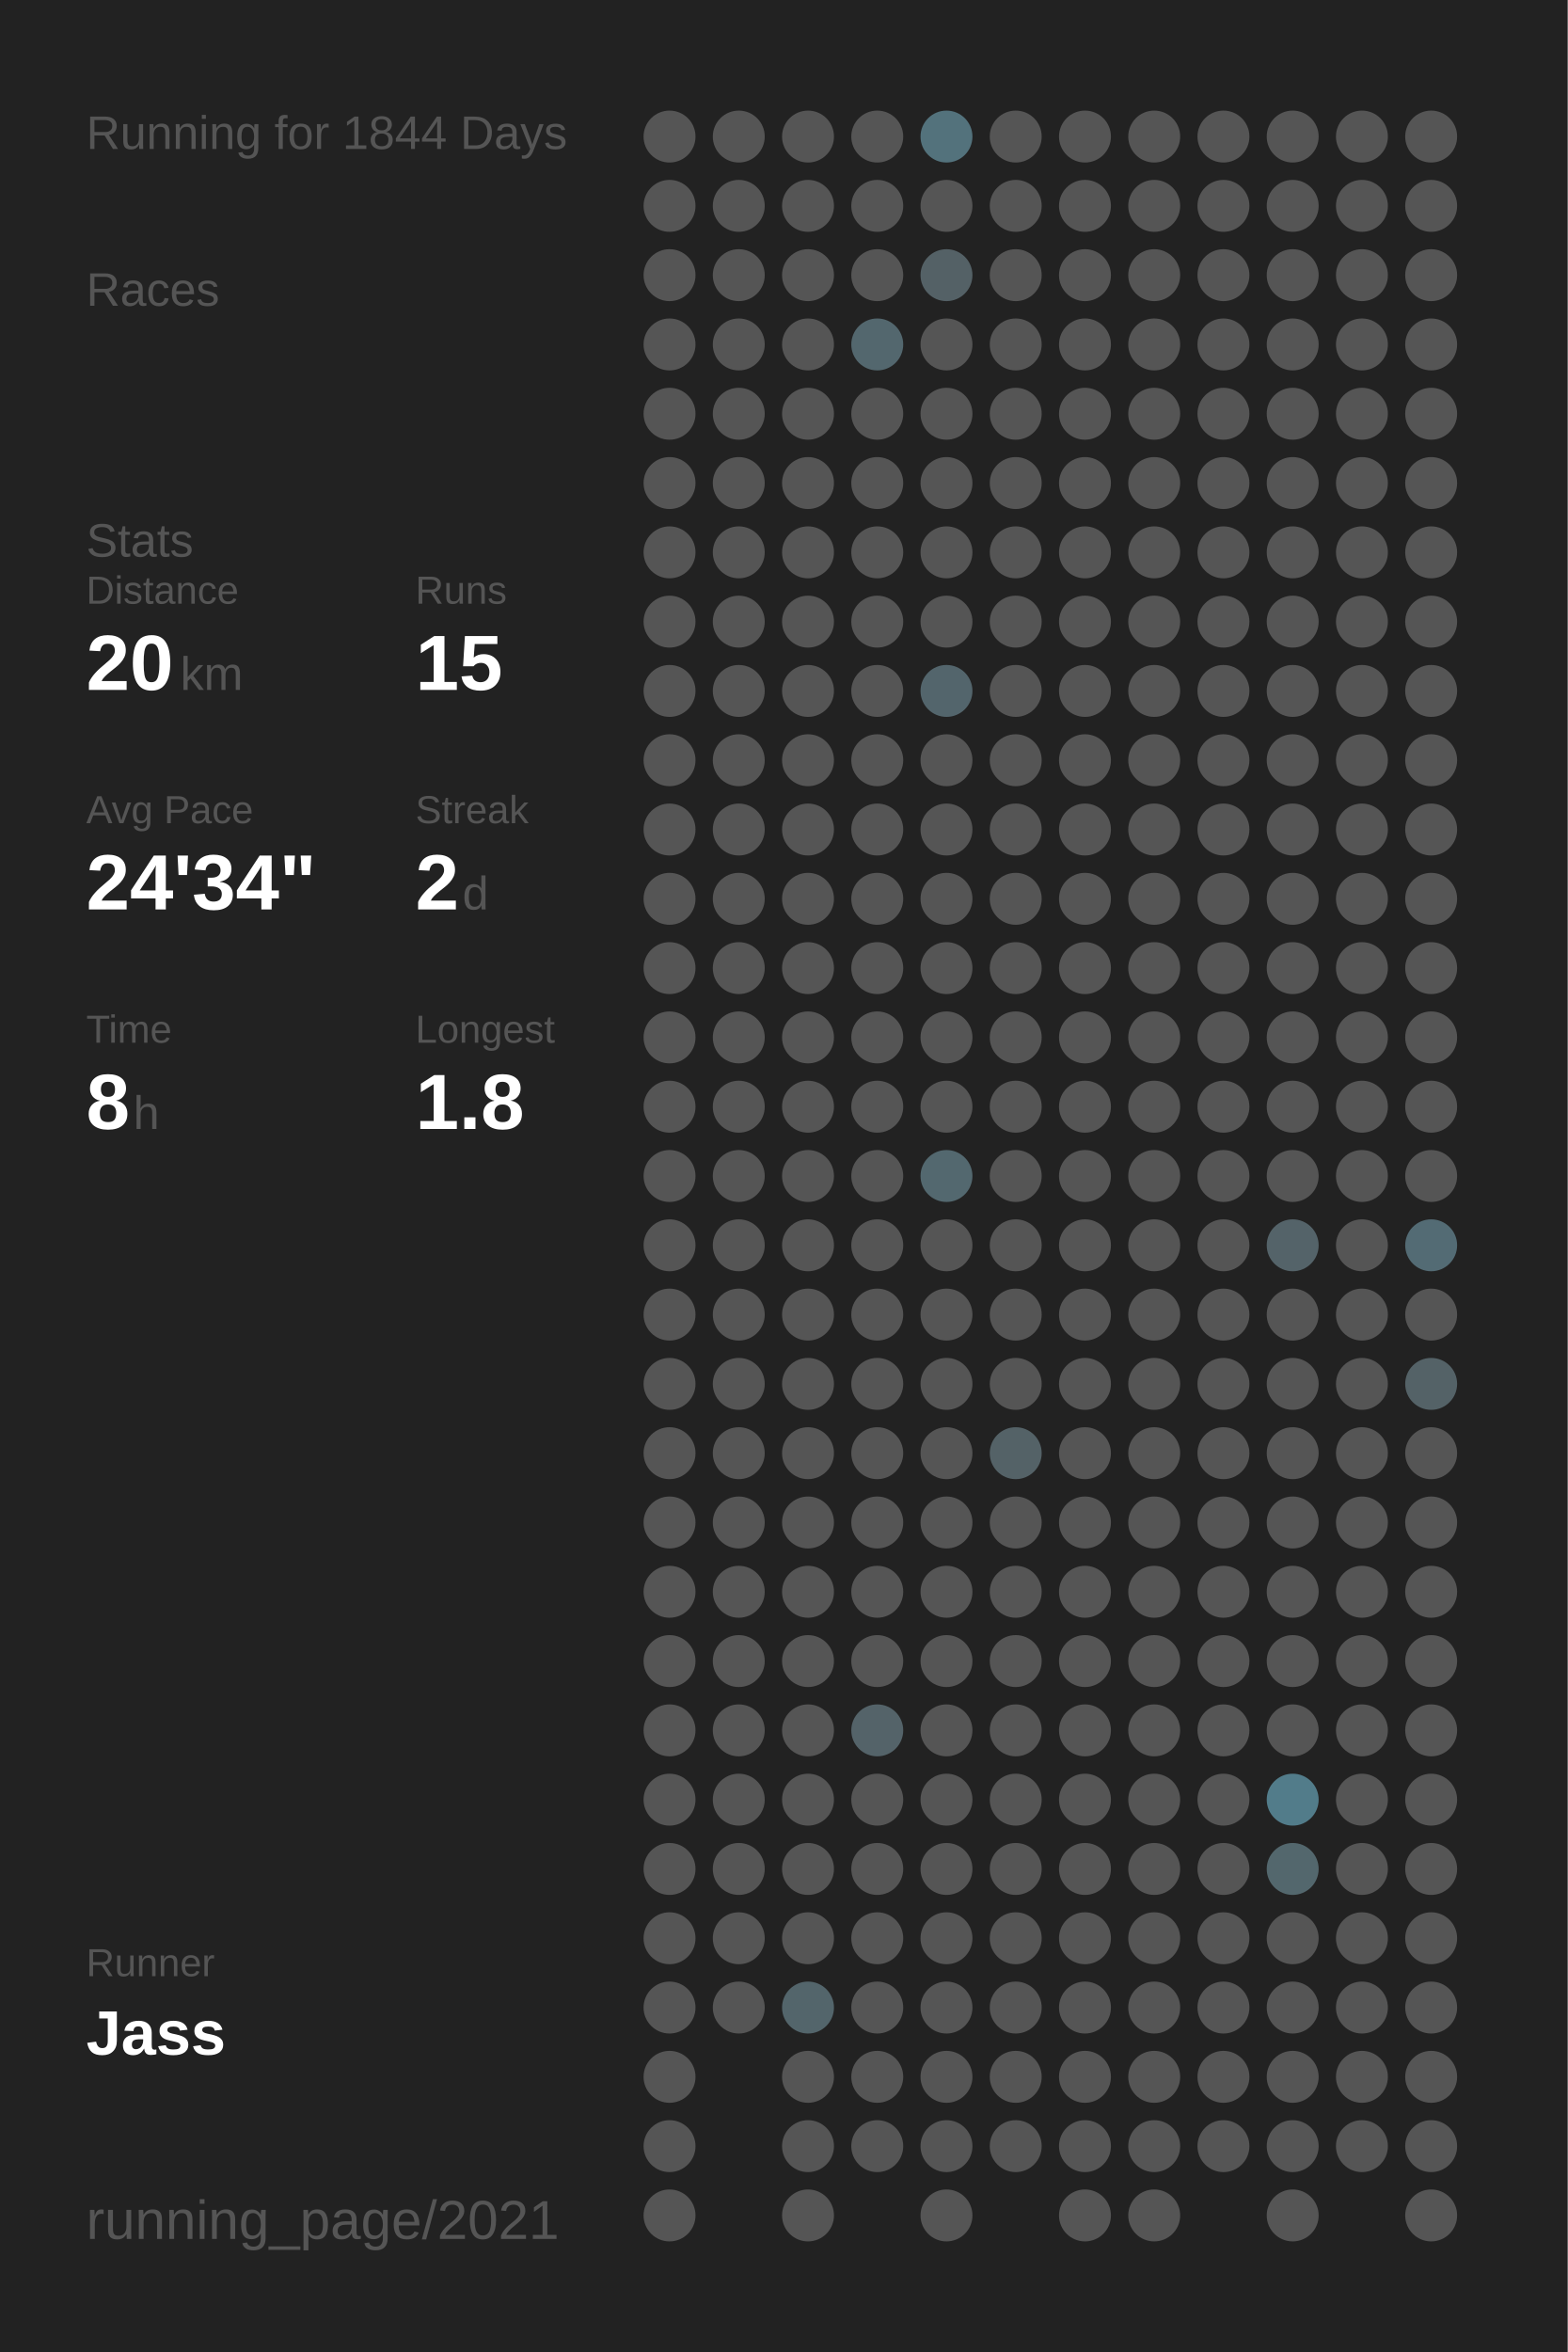
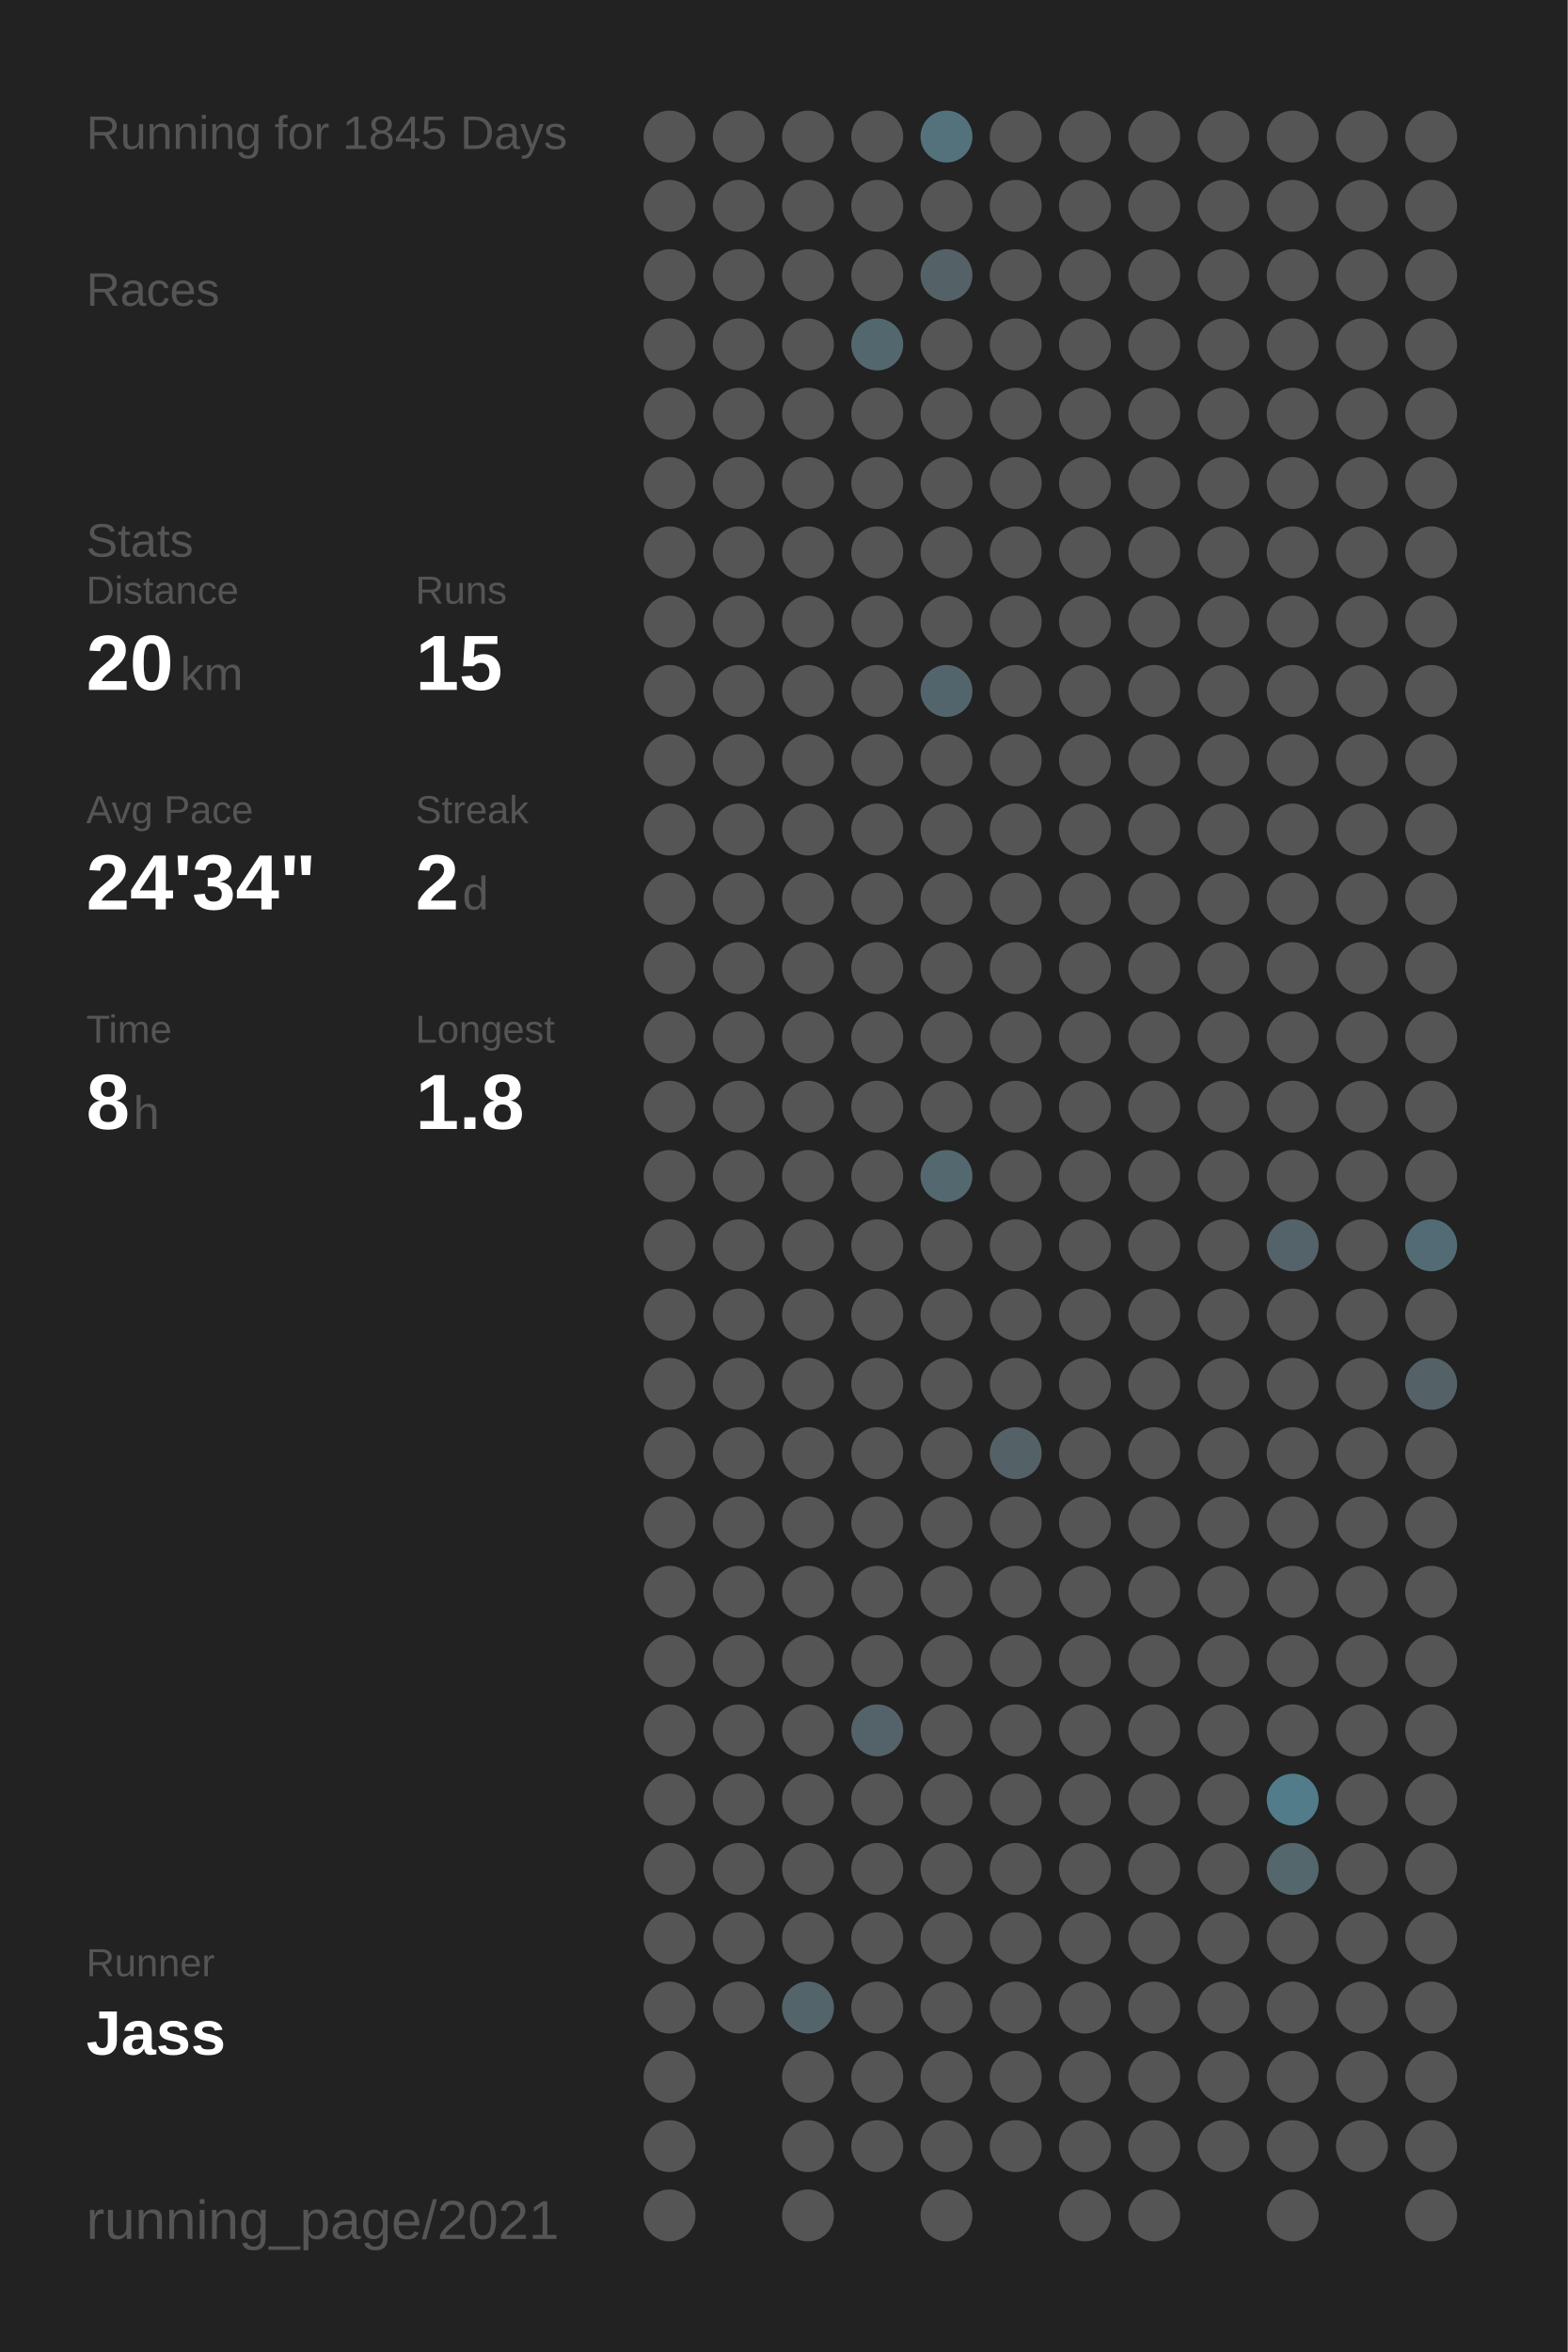
<svg xmlns="http://www.w3.org/2000/svg" baseProfile="full" height="300mm" version="1.1" viewBox="0,0,200,300" width="200mm">
  <defs />
  <rect fill="#222222" height="300" width="200" x="0" y="0" />
-   <text fill="#555555" style="font-size:6px; font-family:Arial;" x="11" y="19">Running for 1844 Days</text>
+   <text fill="#555555" style="font-size:6px; font-family:Arial;" x="11" y="19">Running for 1845 Days</text>
  <text fill="#555555" style="font-size:6px; font-family:Arial;" x="11" y="39">Races</text>
  <text fill="#555555" style="font-size:6px; font-family:Arial;" x="11" y="71">Stats</text>
  <text fill="#555555" style="font-size:5px; font-family:Arial;" x="11" y="77">Distance</text>
  <text fill="#FFFFFF" style="font-size:10px; font-family:Arial; font-weight:bold;" x="11" y="88">20</text>
  <text fill="#555555" style="font-size:6px; font-family:Arial;" x="23" y="88">km</text>
  <text fill="#555555" style="font-size:5px; font-family:Arial;" x="53" y="77">Runs</text>
  <text fill="#FFFFFF" style="font-size:10px; font-family:Arial; font-weight:bold;" x="53" y="88">15</text>
  <text fill="#555555" style="font-size:5px; font-family:Arial;" x="11" y="105">Avg Pace</text>
  <text fill="#FFFFFF" style="font-size:10px; font-family:Arial; font-weight:bold;" x="11" y="116">24'34"</text>
  <text fill="#555555" style="font-size:5px; font-family:Arial;" x="53" y="105">Streak</text>
  <text fill="#FFFFFF" style="font-size:10px; font-family:Arial; font-weight:bold;" x="53" y="116">2</text>
  <text fill="#555555" style="font-size:6px; font-family:Arial;" x="59" y="116">d</text>
  <text fill="#555555" style="font-size:5px; font-family:Arial;" x="11" y="133">Time</text>
  <text fill="#FFFFFF" style="font-size:10px; font-family:Arial; font-weight:bold;" x="11" y="144">8</text>
  <text fill="#555555" style="font-size:6px; font-family:Arial;" x="17" y="144">h</text>
  <text fill="#555555" style="font-size:5px; font-family:Arial;" x="53" y="133">Longest</text>
  <text fill="#FFFFFF" style="font-size:10px; font-family:Arial; font-weight:bold;" x="53" y="144">1.8</text>
  <text fill="#555555" style="font-size:5px; font-family:Arial;" x="11" y="252.065">Runner</text>
  <text fill="#FFFFFF" style="font-size:8px; font-family:Arial; font-weight:bold;" x="11" y="262.065">Jass</text>
  <text fill="#555555" style="font-size:7px; font-family:Arial;" x="11" y="285.581">running_page/2021</text>
  <circle cx="85.417" cy="17.419" fill="#555555" r="3.312" />
  <circle cx="85.417" cy="26.258" fill="#555555" r="3.312" />
  <circle cx="85.417" cy="35.097" fill="#555555" r="3.312" />
  <circle cx="85.417" cy="43.935" fill="#555555" r="3.312" />
  <circle cx="85.417" cy="52.774" fill="#555555" r="3.312" />
  <circle cx="85.417" cy="61.613" fill="#555555" r="3.312" />
  <circle cx="85.417" cy="70.452" fill="#555555" r="3.312" />
  <circle cx="85.417" cy="79.29" fill="#555555" r="3.312" />
  <circle cx="85.417" cy="88.129" fill="#555555" r="3.312" />
  <circle cx="85.417" cy="96.968" fill="#555555" r="3.312" />
  <circle cx="85.417" cy="105.806" fill="#555555" r="3.312" />
  <circle cx="85.417" cy="114.645" fill="#555555" r="3.312" />
  <circle cx="85.417" cy="123.484" fill="#555555" r="3.312" />
  <circle cx="85.417" cy="132.323" fill="#555555" r="3.312" />
  <circle cx="85.417" cy="141.161" fill="#555555" r="3.312" />
  <circle cx="85.417" cy="150" fill="#555555" r="3.312" />
  <circle cx="85.417" cy="158.839" fill="#555555" r="3.312" />
  <circle cx="85.417" cy="167.677" fill="#555555" r="3.312" />
  <circle cx="85.417" cy="176.516" fill="#555555" r="3.312" />
  <circle cx="85.417" cy="185.355" fill="#555555" r="3.312" />
  <circle cx="85.417" cy="194.194" fill="#555555" r="3.312" />
  <circle cx="85.417" cy="203.032" fill="#555555" r="3.312" />
  <circle cx="85.417" cy="211.871" fill="#555555" r="3.312" />
  <circle cx="85.417" cy="220.71" fill="#555555" r="3.312" />
  <circle cx="85.417" cy="229.548" fill="#555555" r="3.312" />
  <circle cx="85.417" cy="238.387" fill="#555555" r="3.312" />
  <circle cx="85.417" cy="247.226" fill="#555555" r="3.312" />
  <circle cx="85.417" cy="256.065" fill="#555555" r="3.312" />
  <circle cx="85.417" cy="264.903" fill="#555555" r="3.312" />
  <circle cx="85.417" cy="273.742" fill="#555555" r="3.312" />
  <circle cx="85.417" cy="282.581" fill="#555555" r="3.312" />
  <circle cx="94.25" cy="17.419" fill="#555555" r="3.312" />
  <circle cx="94.25" cy="26.258" fill="#555555" r="3.312" />
  <circle cx="94.25" cy="35.097" fill="#555555" r="3.312" />
  <circle cx="94.25" cy="43.935" fill="#555555" r="3.312" />
  <circle cx="94.25" cy="52.774" fill="#555555" r="3.312" />
  <circle cx="94.25" cy="61.613" fill="#555555" r="3.312" />
  <circle cx="94.25" cy="70.452" fill="#555555" r="3.312" />
  <circle cx="94.25" cy="79.29" fill="#555555" r="3.312" />
  <circle cx="94.25" cy="88.129" fill="#555555" r="3.312" />
  <circle cx="94.25" cy="96.968" fill="#555555" r="3.312" />
  <circle cx="94.25" cy="105.806" fill="#555555" r="3.312" />
  <circle cx="94.25" cy="114.645" fill="#555555" r="3.312" />
  <circle cx="94.25" cy="123.484" fill="#555555" r="3.312" />
  <circle cx="94.25" cy="132.323" fill="#555555" r="3.312" />
  <circle cx="94.25" cy="141.161" fill="#555555" r="3.312" />
  <circle cx="94.25" cy="150" fill="#555555" r="3.312" />
  <circle cx="94.25" cy="158.839" fill="#555555" r="3.312" />
  <circle cx="94.25" cy="167.677" fill="#555555" r="3.312" />
  <circle cx="94.25" cy="176.516" fill="#555555" r="3.312" />
  <circle cx="94.25" cy="185.355" fill="#555555" r="3.312" />
  <circle cx="94.25" cy="194.194" fill="#555555" r="3.312" />
  <circle cx="94.25" cy="203.032" fill="#555555" r="3.312" />
  <circle cx="94.25" cy="211.871" fill="#555555" r="3.312" />
  <circle cx="94.25" cy="220.71" fill="#555555" r="3.312" />
  <circle cx="94.25" cy="229.548" fill="#555555" r="3.312" />
  <circle cx="94.25" cy="238.387" fill="#555555" r="3.312" />
  <circle cx="94.25" cy="247.226" fill="#555555" r="3.312" />
  <circle cx="94.25" cy="256.065" fill="#555555" r="3.312" />
  <circle cx="103.083" cy="17.419" fill="#555555" r="3.312" />
  <circle cx="103.083" cy="26.258" fill="#555555" r="3.312" />
  <circle cx="103.083" cy="35.097" fill="#555555" r="3.312" />
  <circle cx="103.083" cy="43.935" fill="#555555" r="3.312" />
  <circle cx="103.083" cy="52.774" fill="#555555" r="3.312" />
  <circle cx="103.083" cy="61.613" fill="#555555" r="3.312" />
  <circle cx="103.083" cy="70.452" fill="#555555" r="3.312" />
  <circle cx="103.083" cy="79.29" fill="#555555" r="3.312" />
  <circle cx="103.083" cy="88.129" fill="#555555" r="3.312" />
  <circle cx="103.083" cy="96.968" fill="#555555" r="3.312" />
  <circle cx="103.083" cy="105.806" fill="#555555" r="3.312" />
  <circle cx="103.083" cy="114.645" fill="#555555" r="3.312" />
  <circle cx="103.083" cy="123.484" fill="#555555" r="3.312" />
  <circle cx="103.083" cy="132.323" fill="#555555" r="3.312" />
  <circle cx="103.083" cy="141.161" fill="#555555" r="3.312" />
  <circle cx="103.083" cy="150" fill="#555555" r="3.312" />
  <circle cx="103.083" cy="158.839" fill="#555555" r="3.312" />
  <circle cx="103.083" cy="167.677" fill="#555555" r="3.312" />
  <circle cx="103.083" cy="176.516" fill="#555555" r="3.312" />
  <circle cx="103.083" cy="185.355" fill="#555555" r="3.312" />
  <circle cx="103.083" cy="194.194" fill="#555555" r="3.312" />
  <circle cx="103.083" cy="203.032" fill="#555555" r="3.312" />
  <circle cx="103.083" cy="211.871" fill="#555555" r="3.312" />
  <circle cx="103.083" cy="220.71" fill="#555555" r="3.312" />
  <circle cx="103.083" cy="229.548" fill="#555555" r="3.312" />
  <circle cx="103.083" cy="238.387" fill="#555555" r="3.312" />
  <circle cx="103.083" cy="247.226" fill="#555555" r="3.312" />
  <circle cx="103.083" cy="256.065" fill="#53656b" r="3.312" />
  <circle cx="103.083" cy="264.903" fill="#555555" r="3.312" />
  <circle cx="103.083" cy="273.742" fill="#555555" r="3.312" />
  <circle cx="103.083" cy="282.581" fill="#555555" r="3.312" />
  <circle cx="111.917" cy="17.419" fill="#555555" r="3.312" />
  <circle cx="111.917" cy="26.258" fill="#555555" r="3.312" />
  <circle cx="111.917" cy="35.097" fill="#555555" r="3.312" />
  <circle cx="111.917" cy="43.935" fill="#53676e" r="3.312" />
  <circle cx="111.917" cy="52.774" fill="#555555" r="3.312" />
  <circle cx="111.917" cy="61.613" fill="#555555" r="3.312" />
  <circle cx="111.917" cy="70.452" fill="#555555" r="3.312" />
  <circle cx="111.917" cy="79.29" fill="#555555" r="3.312" />
  <circle cx="111.917" cy="88.129" fill="#555555" r="3.312" />
  <circle cx="111.917" cy="96.968" fill="#555555" r="3.312" />
  <circle cx="111.917" cy="105.806" fill="#555555" r="3.312" />
  <circle cx="111.917" cy="114.645" fill="#555555" r="3.312" />
  <circle cx="111.917" cy="123.484" fill="#555555" r="3.312" />
  <circle cx="111.917" cy="132.323" fill="#555555" r="3.312" />
  <circle cx="111.917" cy="141.161" fill="#555555" r="3.312" />
  <circle cx="111.917" cy="150" fill="#555555" r="3.312" />
  <circle cx="111.917" cy="158.839" fill="#555555" r="3.312" />
  <circle cx="111.917" cy="167.677" fill="#555555" r="3.312" />
  <circle cx="111.917" cy="176.516" fill="#555555" r="3.312" />
  <circle cx="111.917" cy="185.355" fill="#555555" r="3.312" />
  <circle cx="111.917" cy="194.194" fill="#555555" r="3.312" />
  <circle cx="111.917" cy="203.032" fill="#555555" r="3.312" />
  <circle cx="111.917" cy="211.871" fill="#555555" r="3.312" />
  <circle cx="111.917" cy="220.71" fill="#546369" r="3.312" />
  <circle cx="111.917" cy="229.548" fill="#555555" r="3.312" />
  <circle cx="111.917" cy="238.387" fill="#555555" r="3.312" />
  <circle cx="111.917" cy="247.226" fill="#555555" r="3.312" />
  <circle cx="111.917" cy="256.065" fill="#555555" r="3.312" />
  <circle cx="111.917" cy="264.903" fill="#555555" r="3.312" />
  <circle cx="111.917" cy="273.742" fill="#555555" r="3.312" />
  <circle cx="120.75" cy="17.419" fill="#53727c" r="3.312" />
  <circle cx="120.75" cy="26.258" fill="#555555" r="3.312" />
  <circle cx="120.75" cy="35.097" fill="#546166" r="3.312" />
  <circle cx="120.75" cy="43.935" fill="#555555" r="3.312" />
  <circle cx="120.75" cy="52.774" fill="#555555" r="3.312" />
  <circle cx="120.75" cy="61.613" fill="#555555" r="3.312" />
  <circle cx="120.75" cy="70.452" fill="#555555" r="3.312" />
  <circle cx="120.75" cy="79.29" fill="#555555" r="3.312" />
  <circle cx="120.75" cy="88.129" fill="#53656c" r="3.312" />
  <circle cx="120.75" cy="96.968" fill="#555555" r="3.312" />
  <circle cx="120.75" cy="105.806" fill="#555555" r="3.312" />
  <circle cx="120.75" cy="114.645" fill="#555555" r="3.312" />
  <circle cx="120.75" cy="123.484" fill="#555555" r="3.312" />
  <circle cx="120.75" cy="132.323" fill="#555555" r="3.312" />
  <circle cx="120.75" cy="141.161" fill="#555555" r="3.312" />
  <circle cx="120.75" cy="150" fill="#53686f" r="3.312" />
  <circle cx="120.75" cy="158.839" fill="#555555" r="3.312" />
  <circle cx="120.75" cy="167.677" fill="#555555" r="3.312" />
  <circle cx="120.75" cy="176.516" fill="#555555" r="3.312" />
  <circle cx="120.75" cy="185.355" fill="#555555" r="3.312" />
  <circle cx="120.75" cy="194.194" fill="#555555" r="3.312" />
  <circle cx="120.75" cy="203.032" fill="#555555" r="3.312" />
  <circle cx="120.75" cy="211.871" fill="#555555" r="3.312" />
  <circle cx="120.75" cy="220.71" fill="#555555" r="3.312" />
  <circle cx="120.75" cy="229.548" fill="#555555" r="3.312" />
  <circle cx="120.75" cy="238.387" fill="#555555" r="3.312" />
  <circle cx="120.75" cy="247.226" fill="#555555" r="3.312" />
  <circle cx="120.75" cy="256.065" fill="#555555" r="3.312" />
  <circle cx="120.75" cy="264.903" fill="#555555" r="3.312" />
  <circle cx="120.75" cy="273.742" fill="#555555" r="3.312" />
  <circle cx="120.75" cy="282.581" fill="#555555" r="3.312" />
  <circle cx="129.583" cy="17.419" fill="#555555" r="3.312" />
  <circle cx="129.583" cy="26.258" fill="#555555" r="3.312" />
  <circle cx="129.583" cy="35.097" fill="#555555" r="3.312" />
  <circle cx="129.583" cy="43.935" fill="#555555" r="3.312" />
  <circle cx="129.583" cy="52.774" fill="#555555" r="3.312" />
  <circle cx="129.583" cy="61.613" fill="#555555" r="3.312" />
  <circle cx="129.583" cy="70.452" fill="#555555" r="3.312" />
  <circle cx="129.583" cy="79.29" fill="#555555" r="3.312" />
  <circle cx="129.583" cy="88.129" fill="#555555" r="3.312" />
  <circle cx="129.583" cy="96.968" fill="#555555" r="3.312" />
  <circle cx="129.583" cy="105.806" fill="#555555" r="3.312" />
  <circle cx="129.583" cy="114.645" fill="#555555" r="3.312" />
  <circle cx="129.583" cy="123.484" fill="#555555" r="3.312" />
  <circle cx="129.583" cy="132.323" fill="#555555" r="3.312" />
  <circle cx="129.583" cy="141.161" fill="#555555" r="3.312" />
  <circle cx="129.583" cy="150" fill="#555555" r="3.312" />
  <circle cx="129.583" cy="158.839" fill="#555555" r="3.312" />
  <circle cx="129.583" cy="167.677" fill="#555555" r="3.312" />
  <circle cx="129.583" cy="176.516" fill="#555555" r="3.312" />
  <circle cx="129.583" cy="185.355" fill="#546267" r="3.312" />
  <circle cx="129.583" cy="194.194" fill="#555555" r="3.312" />
  <circle cx="129.583" cy="203.032" fill="#555555" r="3.312" />
  <circle cx="129.583" cy="211.871" fill="#555555" r="3.312" />
  <circle cx="129.583" cy="220.71" fill="#555555" r="3.312" />
  <circle cx="129.583" cy="229.548" fill="#555555" r="3.312" />
  <circle cx="129.583" cy="238.387" fill="#555555" r="3.312" />
  <circle cx="129.583" cy="247.226" fill="#555555" r="3.312" />
  <circle cx="129.583" cy="256.065" fill="#555555" r="3.312" />
  <circle cx="129.583" cy="264.903" fill="#555555" r="3.312" />
  <circle cx="129.583" cy="273.742" fill="#555555" r="3.312" />
  <circle cx="138.417" cy="17.419" fill="#555555" r="3.312" />
  <circle cx="138.417" cy="26.258" fill="#555555" r="3.312" />
  <circle cx="138.417" cy="35.097" fill="#555555" r="3.312" />
  <circle cx="138.417" cy="43.935" fill="#555555" r="3.312" />
  <circle cx="138.417" cy="52.774" fill="#555555" r="3.312" />
  <circle cx="138.417" cy="61.613" fill="#555555" r="3.312" />
  <circle cx="138.417" cy="70.452" fill="#555555" r="3.312" />
  <circle cx="138.417" cy="79.29" fill="#555555" r="3.312" />
  <circle cx="138.417" cy="88.129" fill="#555555" r="3.312" />
  <circle cx="138.417" cy="96.968" fill="#555555" r="3.312" />
  <circle cx="138.417" cy="105.806" fill="#555555" r="3.312" />
  <circle cx="138.417" cy="114.645" fill="#555555" r="3.312" />
  <circle cx="138.417" cy="123.484" fill="#555555" r="3.312" />
  <circle cx="138.417" cy="132.323" fill="#555555" r="3.312" />
  <circle cx="138.417" cy="141.161" fill="#555555" r="3.312" />
  <circle cx="138.417" cy="150" fill="#555555" r="3.312" />
  <circle cx="138.417" cy="158.839" fill="#555555" r="3.312" />
  <circle cx="138.417" cy="167.677" fill="#555555" r="3.312" />
  <circle cx="138.417" cy="176.516" fill="#555555" r="3.312" />
  <circle cx="138.417" cy="185.355" fill="#555555" r="3.312" />
  <circle cx="138.417" cy="194.194" fill="#555555" r="3.312" />
  <circle cx="138.417" cy="203.032" fill="#555555" r="3.312" />
  <circle cx="138.417" cy="211.871" fill="#555555" r="3.312" />
  <circle cx="138.417" cy="220.71" fill="#555555" r="3.312" />
  <circle cx="138.417" cy="229.548" fill="#555555" r="3.312" />
  <circle cx="138.417" cy="238.387" fill="#555555" r="3.312" />
  <circle cx="138.417" cy="247.226" fill="#555555" r="3.312" />
  <circle cx="138.417" cy="256.065" fill="#555555" r="3.312" />
  <circle cx="138.417" cy="264.903" fill="#555555" r="3.312" />
  <circle cx="138.417" cy="273.742" fill="#555555" r="3.312" />
  <circle cx="138.417" cy="282.581" fill="#555555" r="3.312" />
  <circle cx="147.25" cy="17.419" fill="#555555" r="3.312" />
  <circle cx="147.25" cy="26.258" fill="#555555" r="3.312" />
  <circle cx="147.25" cy="35.097" fill="#555555" r="3.312" />
  <circle cx="147.25" cy="43.935" fill="#555555" r="3.312" />
  <circle cx="147.25" cy="52.774" fill="#555555" r="3.312" />
  <circle cx="147.25" cy="61.613" fill="#555555" r="3.312" />
  <circle cx="147.25" cy="70.452" fill="#555555" r="3.312" />
  <circle cx="147.25" cy="79.29" fill="#555555" r="3.312" />
  <circle cx="147.25" cy="88.129" fill="#555555" r="3.312" />
  <circle cx="147.25" cy="96.968" fill="#555555" r="3.312" />
  <circle cx="147.25" cy="105.806" fill="#555555" r="3.312" />
  <circle cx="147.25" cy="114.645" fill="#555555" r="3.312" />
  <circle cx="147.25" cy="123.484" fill="#555555" r="3.312" />
  <circle cx="147.25" cy="132.323" fill="#555555" r="3.312" />
  <circle cx="147.25" cy="141.161" fill="#555555" r="3.312" />
  <circle cx="147.25" cy="150" fill="#555555" r="3.312" />
  <circle cx="147.25" cy="158.839" fill="#555555" r="3.312" />
  <circle cx="147.25" cy="167.677" fill="#555555" r="3.312" />
  <circle cx="147.25" cy="176.516" fill="#555555" r="3.312" />
  <circle cx="147.25" cy="185.355" fill="#555555" r="3.312" />
  <circle cx="147.25" cy="194.194" fill="#555555" r="3.312" />
  <circle cx="147.25" cy="203.032" fill="#555555" r="3.312" />
  <circle cx="147.25" cy="211.871" fill="#555555" r="3.312" />
  <circle cx="147.25" cy="220.71" fill="#555555" r="3.312" />
  <circle cx="147.25" cy="229.548" fill="#555555" r="3.312" />
  <circle cx="147.25" cy="238.387" fill="#555555" r="3.312" />
  <circle cx="147.25" cy="247.226" fill="#555555" r="3.312" />
  <circle cx="147.25" cy="256.065" fill="#555555" r="3.312" />
  <circle cx="147.25" cy="264.903" fill="#555555" r="3.312" />
  <circle cx="147.25" cy="273.742" fill="#555555" r="3.312" />
  <circle cx="147.25" cy="282.581" fill="#555555" r="3.312" />
  <circle cx="156.083" cy="17.419" fill="#555555" r="3.312" />
  <circle cx="156.083" cy="26.258" fill="#555555" r="3.312" />
  <circle cx="156.083" cy="35.097" fill="#555555" r="3.312" />
  <circle cx="156.083" cy="43.935" fill="#555555" r="3.312" />
  <circle cx="156.083" cy="52.774" fill="#555555" r="3.312" />
  <circle cx="156.083" cy="61.613" fill="#555555" r="3.312" />
  <circle cx="156.083" cy="70.452" fill="#555555" r="3.312" />
  <circle cx="156.083" cy="79.29" fill="#555555" r="3.312" />
  <circle cx="156.083" cy="88.129" fill="#555555" r="3.312" />
  <circle cx="156.083" cy="96.968" fill="#555555" r="3.312" />
  <circle cx="156.083" cy="105.806" fill="#555555" r="3.312" />
  <circle cx="156.083" cy="114.645" fill="#555555" r="3.312" />
  <circle cx="156.083" cy="123.484" fill="#555555" r="3.312" />
  <circle cx="156.083" cy="132.323" fill="#555555" r="3.312" />
  <circle cx="156.083" cy="141.161" fill="#555555" r="3.312" />
  <circle cx="156.083" cy="150" fill="#555555" r="3.312" />
  <circle cx="156.083" cy="158.839" fill="#555555" r="3.312" />
  <circle cx="156.083" cy="167.677" fill="#555555" r="3.312" />
  <circle cx="156.083" cy="176.516" fill="#555555" r="3.312" />
  <circle cx="156.083" cy="185.355" fill="#555555" r="3.312" />
  <circle cx="156.083" cy="194.194" fill="#555555" r="3.312" />
  <circle cx="156.083" cy="203.032" fill="#555555" r="3.312" />
  <circle cx="156.083" cy="211.871" fill="#555555" r="3.312" />
  <circle cx="156.083" cy="220.71" fill="#555555" r="3.312" />
  <circle cx="156.083" cy="229.548" fill="#555555" r="3.312" />
  <circle cx="156.083" cy="238.387" fill="#555555" r="3.312" />
  <circle cx="156.083" cy="247.226" fill="#555555" r="3.312" />
  <circle cx="156.083" cy="256.065" fill="#555555" r="3.312" />
  <circle cx="156.083" cy="264.903" fill="#555555" r="3.312" />
  <circle cx="156.083" cy="273.742" fill="#555555" r="3.312" />
  <circle cx="164.917" cy="17.419" fill="#555555" r="3.312" />
  <circle cx="164.917" cy="26.258" fill="#555555" r="3.312" />
  <circle cx="164.917" cy="35.097" fill="#555555" r="3.312" />
  <circle cx="164.917" cy="43.935" fill="#555555" r="3.312" />
  <circle cx="164.917" cy="52.774" fill="#555555" r="3.312" />
  <circle cx="164.917" cy="61.613" fill="#555555" r="3.312" />
  <circle cx="164.917" cy="70.452" fill="#555555" r="3.312" />
  <circle cx="164.917" cy="79.29" fill="#555555" r="3.312" />
  <circle cx="164.917" cy="88.129" fill="#555555" r="3.312" />
  <circle cx="164.917" cy="96.968" fill="#555555" r="3.312" />
  <circle cx="164.917" cy="105.806" fill="#555555" r="3.312" />
  <circle cx="164.917" cy="114.645" fill="#555555" r="3.312" />
  <circle cx="164.917" cy="123.484" fill="#555555" r="3.312" />
  <circle cx="164.917" cy="132.323" fill="#555555" r="3.312" />
  <circle cx="164.917" cy="141.161" fill="#555555" r="3.312" />
  <circle cx="164.917" cy="150" fill="#555555" r="3.312" />
  <circle cx="164.917" cy="158.839" fill="#546369" r="3.312" />
  <circle cx="164.917" cy="167.677" fill="#555555" r="3.312" />
  <circle cx="164.917" cy="176.516" fill="#555555" r="3.312" />
  <circle cx="164.917" cy="185.355" fill="#555555" r="3.312" />
  <circle cx="164.917" cy="194.194" fill="#555555" r="3.312" />
  <circle cx="164.917" cy="203.032" fill="#555555" r="3.312" />
  <circle cx="164.917" cy="211.871" fill="#555555" r="3.312" />
  <circle cx="164.917" cy="220.71" fill="#555555" r="3.312" />
  <circle cx="164.917" cy="229.548" fill="#527c8a" r="3.312" />
  <circle cx="164.917" cy="238.387" fill="#53676d" r="3.312" />
  <circle cx="164.917" cy="247.226" fill="#555555" r="3.312" />
  <circle cx="164.917" cy="256.065" fill="#555555" r="3.312" />
  <circle cx="164.917" cy="264.903" fill="#555555" r="3.312" />
  <circle cx="164.917" cy="273.742" fill="#555555" r="3.312" />
  <circle cx="164.917" cy="282.581" fill="#555555" r="3.312" />
  <circle cx="173.75" cy="17.419" fill="#555555" r="3.312" />
  <circle cx="173.75" cy="26.258" fill="#555555" r="3.312" />
  <circle cx="173.75" cy="35.097" fill="#555555" r="3.312" />
  <circle cx="173.75" cy="43.935" fill="#555555" r="3.312" />
  <circle cx="173.75" cy="52.774" fill="#555555" r="3.312" />
  <circle cx="173.75" cy="61.613" fill="#555555" r="3.312" />
  <circle cx="173.75" cy="70.452" fill="#555555" r="3.312" />
  <circle cx="173.75" cy="79.29" fill="#555555" r="3.312" />
  <circle cx="173.75" cy="88.129" fill="#555555" r="3.312" />
  <circle cx="173.75" cy="96.968" fill="#555555" r="3.312" />
  <circle cx="173.75" cy="105.806" fill="#555555" r="3.312" />
  <circle cx="173.75" cy="114.645" fill="#555555" r="3.312" />
  <circle cx="173.75" cy="123.484" fill="#555555" r="3.312" />
  <circle cx="173.75" cy="132.323" fill="#555555" r="3.312" />
  <circle cx="173.75" cy="141.161" fill="#555555" r="3.312" />
  <circle cx="173.75" cy="150" fill="#555555" r="3.312" />
  <circle cx="173.75" cy="158.839" fill="#555555" r="3.312" />
  <circle cx="173.75" cy="167.677" fill="#555555" r="3.312" />
  <circle cx="173.75" cy="176.516" fill="#555555" r="3.312" />
  <circle cx="173.75" cy="185.355" fill="#555555" r="3.312" />
  <circle cx="173.75" cy="194.194" fill="#555555" r="3.312" />
  <circle cx="173.75" cy="203.032" fill="#555555" r="3.312" />
  <circle cx="173.75" cy="211.871" fill="#555555" r="3.312" />
  <circle cx="173.75" cy="220.71" fill="#555555" r="3.312" />
  <circle cx="173.75" cy="229.548" fill="#555555" r="3.312" />
  <circle cx="173.75" cy="238.387" fill="#555555" r="3.312" />
  <circle cx="173.75" cy="247.226" fill="#555555" r="3.312" />
  <circle cx="173.75" cy="256.065" fill="#555555" r="3.312" />
  <circle cx="173.75" cy="264.903" fill="#555555" r="3.312" />
  <circle cx="173.75" cy="273.742" fill="#555555" r="3.312" />
  <circle cx="182.583" cy="17.419" fill="#555555" r="3.312" />
  <circle cx="182.583" cy="26.258" fill="#555555" r="3.312" />
  <circle cx="182.583" cy="35.097" fill="#555555" r="3.312" />
  <circle cx="182.583" cy="43.935" fill="#555555" r="3.312" />
  <circle cx="182.583" cy="52.774" fill="#555555" r="3.312" />
  <circle cx="182.583" cy="61.613" fill="#555555" r="3.312" />
  <circle cx="182.583" cy="70.452" fill="#555555" r="3.312" />
  <circle cx="182.583" cy="79.29" fill="#555555" r="3.312" />
  <circle cx="182.583" cy="88.129" fill="#555555" r="3.312" />
  <circle cx="182.583" cy="96.968" fill="#555555" r="3.312" />
  <circle cx="182.583" cy="105.806" fill="#555555" r="3.312" />
  <circle cx="182.583" cy="114.645" fill="#555555" r="3.312" />
  <circle cx="182.583" cy="123.484" fill="#555555" r="3.312" />
  <circle cx="182.583" cy="132.323" fill="#555555" r="3.312" />
  <circle cx="182.583" cy="141.161" fill="#555555" r="3.312" />
  <circle cx="182.583" cy="150" fill="#555555" r="3.312" />
  <circle cx="182.583" cy="158.839" fill="#536b74" r="3.312" />
  <circle cx="182.583" cy="167.677" fill="#555555" r="3.312" />
  <circle cx="182.583" cy="176.516" fill="#546267" r="3.312" />
  <circle cx="182.583" cy="185.355" fill="#555555" r="3.312" />
  <circle cx="182.583" cy="194.194" fill="#555555" r="3.312" />
  <circle cx="182.583" cy="203.032" fill="#555555" r="3.312" />
  <circle cx="182.583" cy="211.871" fill="#555555" r="3.312" />
  <circle cx="182.583" cy="220.71" fill="#555555" r="3.312" />
  <circle cx="182.583" cy="229.548" fill="#555555" r="3.312" />
  <circle cx="182.583" cy="238.387" fill="#555555" r="3.312" />
  <circle cx="182.583" cy="247.226" fill="#555555" r="3.312" />
  <circle cx="182.583" cy="256.065" fill="#555555" r="3.312" />
  <circle cx="182.583" cy="264.903" fill="#555555" r="3.312" />
  <circle cx="182.583" cy="273.742" fill="#555555" r="3.312" />
  <circle cx="182.583" cy="282.581" fill="#555555" r="3.312" />
</svg>
